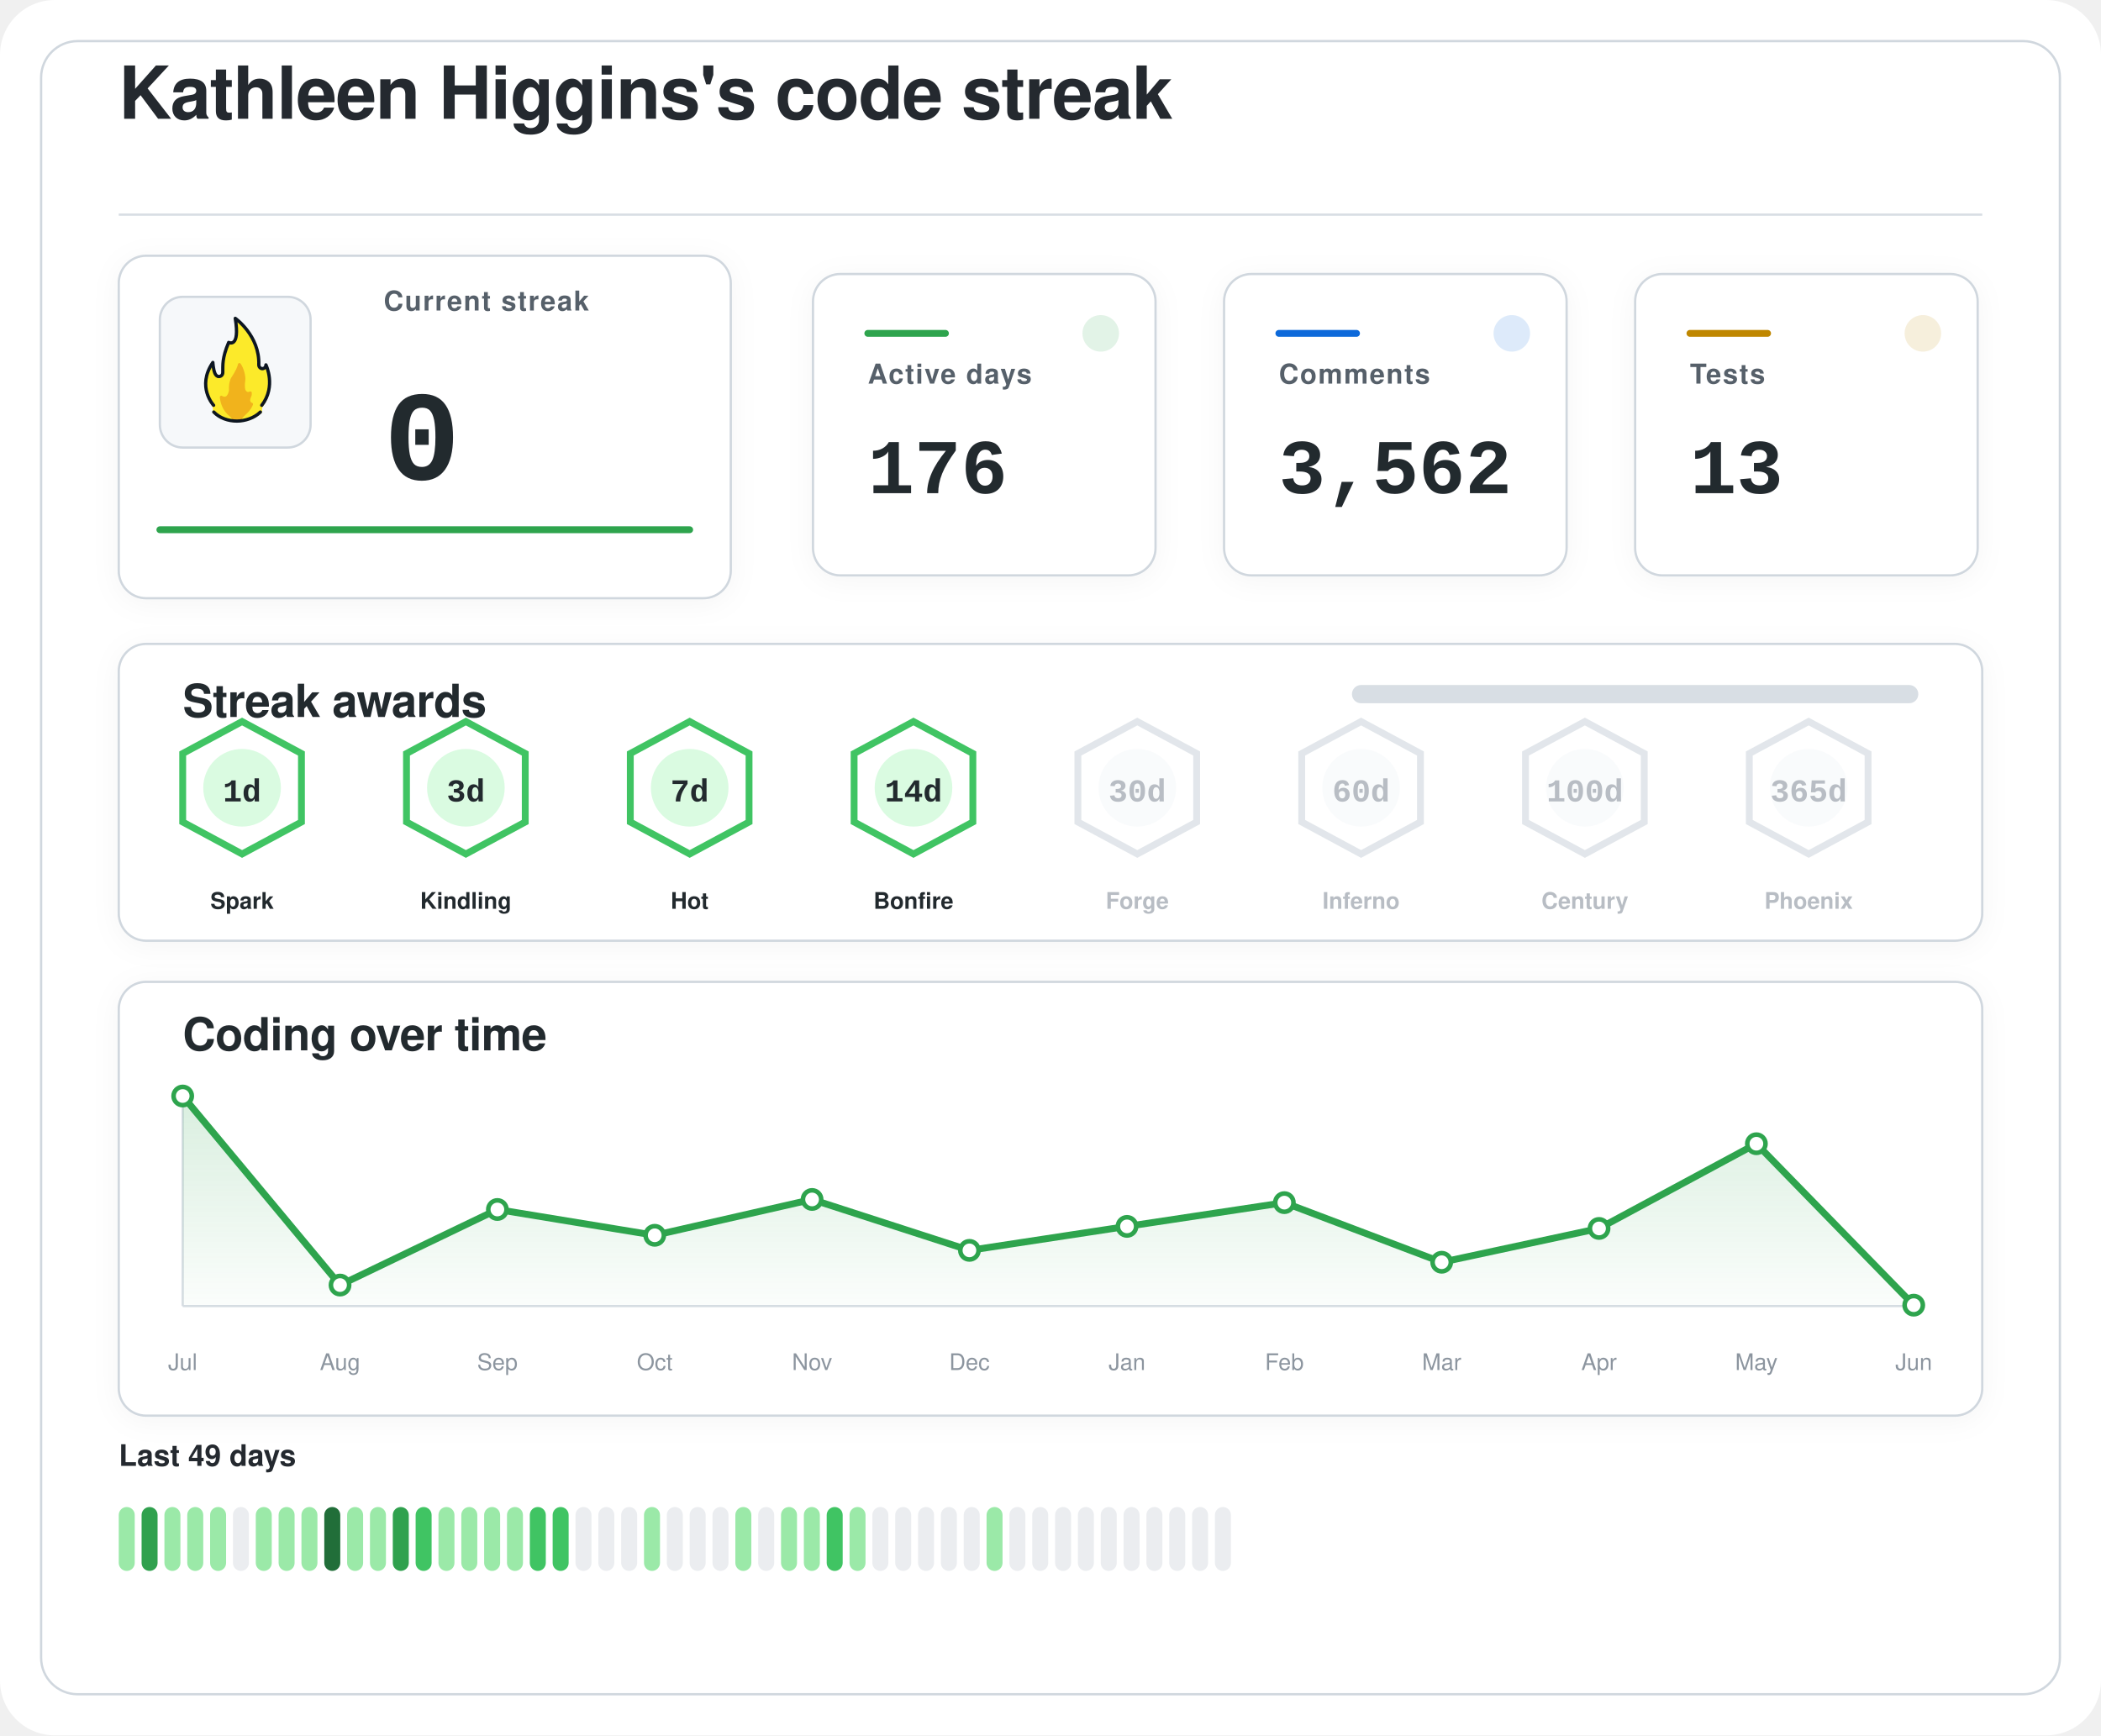
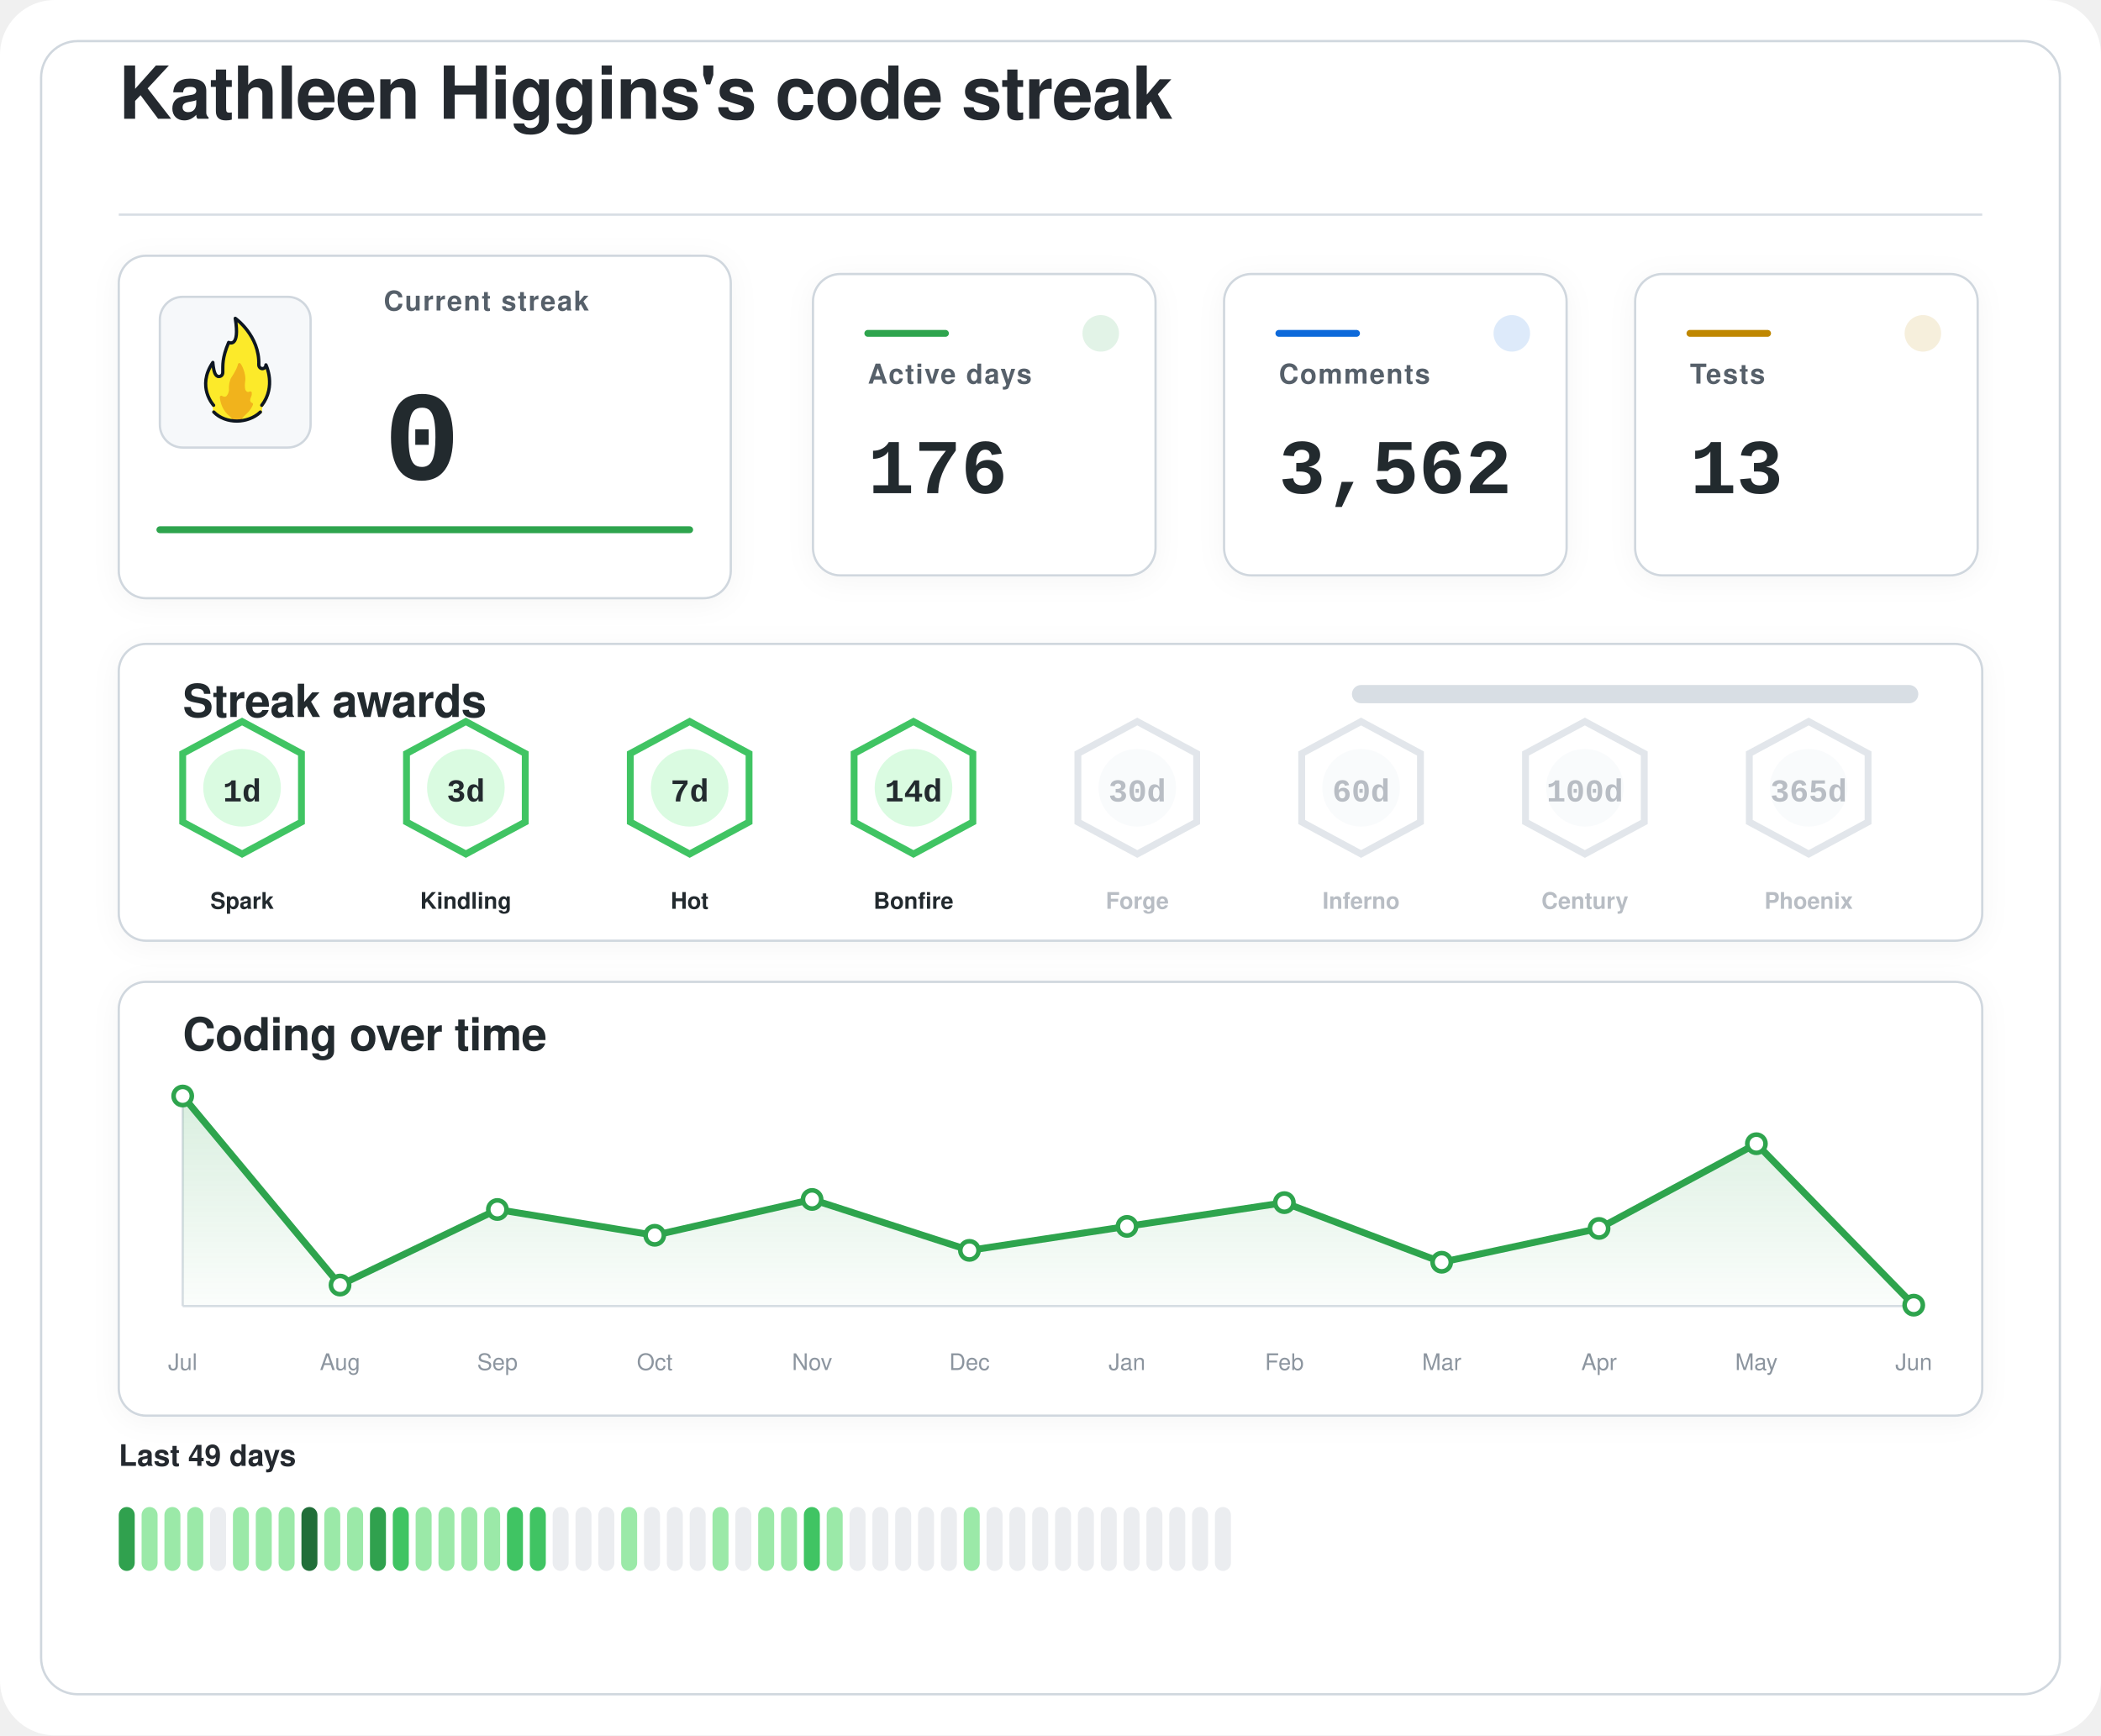
<svg xmlns="http://www.w3.org/2000/svg" width="920" height="760" viewBox="0 0 920 760" role="img" aria-labelledby="title desc">
  <defs>
    <filter id="softShadow" x="-20%" y="-20%" width="140%" height="140%">
      <feDropShadow dx="0" dy="2" stdDeviation="6" flood-color="#1f2328" flood-opacity="0.04" />
    </filter>
    <linearGradient id="chartWash" x1="0%" y1="0%" x2="0%" y2="100%">
      <stop offset="0%" stop-color="#2da44e" stop-opacity="0.18" />
      <stop offset="100%" stop-color="#2da44e" stop-opacity="0.02" />
    </linearGradient>
  </defs>
  <rect width="920" height="760" rx="24" fill="#ffffff" />
  <rect x="18" y="18" width="884" height="724" rx="16" fill="#ffffff" stroke="#d0d7de" stroke-width="1" />
  <g transform="translate(52 52)">
    <text x="0" y="0" fill="#24292f" font-family="-apple-system, BlinkMacSystemFont, 'Segoe UI', Helvetica, Arial, sans-serif" font-size="32" font-weight="600" letter-spacing="-0.4">
    Kathleen Higgins's code streak
  </text>
    <line x1="0" y1="42" x2="816" y2="42" stroke="#d8dee4" stroke-width="1" />
  </g>
  <g filter="url(#softShadow)">
    <rect x="52" y="112" width="268" height="150" rx="12" fill="#ffffff" stroke="#d0d7de" stroke-width="1" />
    <rect x="70" y="130" width="66" height="66" rx="10" fill="#f6f8fa" stroke="#d0d7de" stroke-width="1" />
    <g transform="translate(78 136) scale(0.7222)">
      <path fill="#FCEA2B" d="M51.334,58.302c7.563-9.789,4.032-21.872,2.446-25.569c-0.18-0.419-0.93-0.557-0.982-0.101c-0.122,1.08-0.406,2.361-2.004,1.974c-0.82-0.199-1.348-0.556-1.348-1.88c0.511-15.049-10.511-25.297-14.346-28.536c-0.51-0.431-1.267,0.029-1.159,0.704c2.456,15.335-1.608,14.285-3.099,13.819c-0.259-0.081-0.541,0.055-0.66,0.307c-4.588,9.701-3.411,14.265-3.519,17.445c0,0.257,0,0.687,0,0.958c0,1.746-1.415,2.582-2.561,2.071c-2.054-0.916-2.405-6.373-2.413-7.824c-0.004-0.683-0.809-0.879-1.202-0.332c-8.805,12.267-2.325,23.197-0.082,26.317c0.646,0.898,0.902,2.075,0.535,3.13c-0.041,0.118-0.09,0.235-0.146,0.349c-0.399,0.798,0.671,1.4,0.671,1.4c1.315,1.234,5.465,5.181,14.282,5.181c7.134-0,11.948-3.059,13.83-4.725c0.883-0.781,1.276-0.859,1.273-1.683C50.846,60.324,50.824,58.807,51.334,58.302" />
      <path fill="#F1B31C" d="M36.294,32.558c-0.295,1.461-1.32,4.002-4.207,8.35c-0.059,0.106-0.117,0.21-0.176,0.317c-0.309,0.689-1.355,3.341-1.062,7.051c-0,0.002-0.573,4.337-2.977,3.976c-0.509-0.077-0.921-0.251-1.254-0.477c-0.611-0.416-1.423,0.108-1.349,0.853c0.32,3.192,1.603,8.082,6.153,11.672c0,0,1.283,1.06,1.442,1.975c0.005,0.03,0.029,0.051,0.059,0.051l5.274,0c0.183,0,0.208-0.024,0.213-0.059c0.036-0.24,0.364-1.25,3.202-3.773c1.997-1.775,3.165-3.898,3.742-5.348c0.205-0.514-0.101-1.117-0.639-1.207c-0.344-0.057-0.713-0.36-1.013-1.184c-0.006-0.024-0.217-0.838,0.601-2.559c0.381-0.801,0.424-1.665,0.36-2.365c-0.058-0.632-0.723-0.998-1.282-0.716c-0.784,0.397-1.869,0.53-2.599-1.075c0,0-0.658-1.566-0.086-5.452c0.437-2.966-1.011-7.862-2.828-10.375C37.419,31.589,36.446,31.803,36.294,32.558z" />
      <path fill="none" stroke="#101820" stroke-linecap="round" stroke-linejoin="round" stroke-width="2" d="M21.63,61.556c3.479,3.611,8.67,5.475,13.992,5.475c5.055,0,10.708-1.962,14.241-5.468" />
      <path fill="none" stroke="#101820" stroke-linecap="round" stroke-linejoin="round" stroke-width="2" d="M21.511,57.456c0,0-10.532-11.201-0.455-25.979c0,0,0.197,4.059,1.255,6.582c0.483,1.036,1.212,1.957,2.349,1.957c1.335,0,2.418-0.897,2.418-2.571c0-0.26,0-0.672,0-0.918c0.105-3.1-0.525-7.666,3.571-17.19c0,0,7.037,3.784,3.991-14.612c0,0,14.88,10.442,14.276,28.217c0,1.269,0.968,2.298,2.162,2.298s2.162-1.029,2.162-2.298c0.075,0.134,6.322,13.078-2.514,24.515" />
    </g>
    <text x="168" y="136" fill="#57606a" font-family="-apple-system, BlinkMacSystemFont, 'Segoe UI', Helvetica, Arial, sans-serif" font-size="12" font-weight="600" letter-spacing="0.6">
    Current streak
  </text>
    <text x="168" y="210" fill="#24292f" font-family="ui-monospace, SFMono-Regular, 'SF Mono', Consolas, 'Liberation Mono', Menlo, monospace" font-size="56" font-weight="700">
    0
  </text>
    <line x1="70" y1="232" x2="302" y2="232" stroke="#2da44e" stroke-width="3" stroke-linecap="round" />
  </g>
  <g filter="url(#softShadow)">
    <rect x="356" y="120" width="150" height="132" rx="12" fill="#ffffff" stroke="#d0d7de" stroke-width="1" />
    <circle cx="482" cy="146" r="8" fill="#2da44e" opacity="0.14" />
    <line x1="380" y1="146" x2="414" y2="146" stroke="#2da44e" stroke-width="3" stroke-linecap="round" />
    <text x="380" y="168" fill="#57606a" font-family="-apple-system, BlinkMacSystemFont, 'Segoe UI', Helvetica, Arial, sans-serif" font-size="12" font-weight="600" letter-spacing="0.6">
    Active days
  </text>
    <text x="380" y="216" fill="#24292f" font-family="ui-monospace, SFMono-Regular, 'SF Mono', Consolas, 'Liberation Mono', Menlo, monospace" font-size="34" font-weight="700">
    176
  </text>
  </g>
  <g filter="url(#softShadow)">
    <rect x="536" y="120" width="150" height="132" rx="12" fill="#ffffff" stroke="#d0d7de" stroke-width="1" />
    <circle cx="662" cy="146" r="8" fill="#0969da" opacity="0.14" />
    <line x1="560" y1="146" x2="594" y2="146" stroke="#0969da" stroke-width="3" stroke-linecap="round" />
    <text x="560" y="168" fill="#57606a" font-family="-apple-system, BlinkMacSystemFont, 'Segoe UI', Helvetica, Arial, sans-serif" font-size="12" font-weight="600" letter-spacing="0.6">
    Comments
  </text>
    <text x="560" y="216" fill="#24292f" font-family="ui-monospace, SFMono-Regular, 'SF Mono', Consolas, 'Liberation Mono', Menlo, monospace" font-size="34" font-weight="700">
    3,562
  </text>
  </g>
  <g filter="url(#softShadow)">
    <rect x="716" y="120" width="150" height="132" rx="12" fill="#ffffff" stroke="#d0d7de" stroke-width="1" />
    <circle cx="842" cy="146" r="8" fill="#bf8700" opacity="0.14" />
    <line x1="740" y1="146" x2="774" y2="146" stroke="#bf8700" stroke-width="3" stroke-linecap="round" />
    <text x="740" y="168" fill="#57606a" font-family="-apple-system, BlinkMacSystemFont, 'Segoe UI', Helvetica, Arial, sans-serif" font-size="12" font-weight="600" letter-spacing="0.6">
    Tests
  </text>
    <text x="740" y="216" fill="#24292f" font-family="ui-monospace, SFMono-Regular, 'SF Mono', Consolas, 'Liberation Mono', Menlo, monospace" font-size="34" font-weight="700">
    13
  </text>
  </g>
  <g filter="url(#softShadow)">
    <rect x="52" y="282" width="816" height="130" rx="12" fill="#ffffff" stroke="#d0d7de" stroke-width="1" />
    <text x="80" y="314" fill="#24292f" font-family="-apple-system, BlinkMacSystemFont, 'Segoe UI', Helvetica, Arial, sans-serif" font-size="20" font-weight="600" letter-spacing="-0.2">
    Streak awards
  </text>
    <rect x="592" y="300" width="248" height="8" rx="4" fill="#d8dee4" />
    <rect x="592" y="300" width="0.0" height="8" rx="4" fill="#2da44e" />
    <g opacity="1">
      <path d="M106 316 L132 330 L132 360 L106 374 L80 360 L80 330 Z" fill="#ffffff" stroke="#40c463" stroke-width="3" />
      <circle cx="106" cy="345" r="17" fill="#dafbe1" />
      <text x="106" y="351" text-anchor="middle" fill="#24292f" font-family="ui-monospace, SFMono-Regular, 'SF Mono', Consolas, 'Liberation Mono', Menlo, monospace" font-size="14" font-weight="800">
    1d
  </text>
      <text x="106" y="398" text-anchor="middle" fill="#24292f" font-family="-apple-system, BlinkMacSystemFont, 'Segoe UI', Helvetica, Arial, sans-serif" font-size="10" font-weight="700">
    Spark
  </text>
    </g>
    <g opacity="1">
      <path d="M204 316 L230 330 L230 360 L204 374 L178 360 L178 330 Z" fill="#ffffff" stroke="#40c463" stroke-width="3" />
      <circle cx="204" cy="345" r="17" fill="#dafbe1" />
      <text x="204" y="351" text-anchor="middle" fill="#24292f" font-family="ui-monospace, SFMono-Regular, 'SF Mono', Consolas, 'Liberation Mono', Menlo, monospace" font-size="14" font-weight="800">
    3d
  </text>
      <text x="204" y="398" text-anchor="middle" fill="#24292f" font-family="-apple-system, BlinkMacSystemFont, 'Segoe UI', Helvetica, Arial, sans-serif" font-size="10" font-weight="700">
    Kindling
  </text>
    </g>
    <g opacity="1">
      <path d="M302 316 L328 330 L328 360 L302 374 L276 360 L276 330 Z" fill="#ffffff" stroke="#40c463" stroke-width="3" />
      <circle cx="302" cy="345" r="17" fill="#dafbe1" />
      <text x="302" y="351" text-anchor="middle" fill="#24292f" font-family="ui-monospace, SFMono-Regular, 'SF Mono', Consolas, 'Liberation Mono', Menlo, monospace" font-size="14" font-weight="800">
    7d
  </text>
      <text x="302" y="398" text-anchor="middle" fill="#24292f" font-family="-apple-system, BlinkMacSystemFont, 'Segoe UI', Helvetica, Arial, sans-serif" font-size="10" font-weight="700">
    Hot
  </text>
    </g>
    <g opacity="1">
      <path d="M400 316 L426 330 L426 360 L400 374 L374 360 L374 330 Z" fill="#ffffff" stroke="#40c463" stroke-width="3" />
      <circle cx="400" cy="345" r="17" fill="#dafbe1" />
      <text x="400" y="351" text-anchor="middle" fill="#24292f" font-family="ui-monospace, SFMono-Regular, 'SF Mono', Consolas, 'Liberation Mono', Menlo, monospace" font-size="14" font-weight="800">
    14d
  </text>
      <text x="400" y="398" text-anchor="middle" fill="#24292f" font-family="-apple-system, BlinkMacSystemFont, 'Segoe UI', Helvetica, Arial, sans-serif" font-size="10" font-weight="700">
    Bonfire
  </text>
    </g>
    <g opacity="0.62">
      <path d="M498 316 L524 330 L524 360 L498 374 L472 360 L472 330 Z" fill="#ffffff" stroke="#d0d7de" stroke-width="3" />
      <circle cx="498" cy="345" r="17" fill="#f6f8fa" />
      <text x="498" y="351" text-anchor="middle" fill="#8c959f" font-family="ui-monospace, SFMono-Regular, 'SF Mono', Consolas, 'Liberation Mono', Menlo, monospace" font-size="14" font-weight="800">
    30d
  </text>
      <text x="498" y="398" text-anchor="middle" fill="#8c959f" font-family="-apple-system, BlinkMacSystemFont, 'Segoe UI', Helvetica, Arial, sans-serif" font-size="10" font-weight="700">
    Forge
  </text>
    </g>
    <g opacity="0.62">
      <path d="M596 316 L622 330 L622 360 L596 374 L570 360 L570 330 Z" fill="#ffffff" stroke="#d0d7de" stroke-width="3" />
      <circle cx="596" cy="345" r="17" fill="#f6f8fa" />
      <text x="596" y="351" text-anchor="middle" fill="#8c959f" font-family="ui-monospace, SFMono-Regular, 'SF Mono', Consolas, 'Liberation Mono', Menlo, monospace" font-size="14" font-weight="800">
    60d
  </text>
      <text x="596" y="398" text-anchor="middle" fill="#8c959f" font-family="-apple-system, BlinkMacSystemFont, 'Segoe UI', Helvetica, Arial, sans-serif" font-size="10" font-weight="700">
    Inferno
  </text>
    </g>
    <g opacity="0.62">
      <path d="M694 316 L720 330 L720 360 L694 374 L668 360 L668 330 Z" fill="#ffffff" stroke="#d0d7de" stroke-width="3" />
      <circle cx="694" cy="345" r="17" fill="#f6f8fa" />
      <text x="694" y="351" text-anchor="middle" fill="#8c959f" font-family="ui-monospace, SFMono-Regular, 'SF Mono', Consolas, 'Liberation Mono', Menlo, monospace" font-size="14" font-weight="800">
    100d
  </text>
      <text x="694" y="398" text-anchor="middle" fill="#8c959f" font-family="-apple-system, BlinkMacSystemFont, 'Segoe UI', Helvetica, Arial, sans-serif" font-size="10" font-weight="700">
    Century
  </text>
    </g>
    <g opacity="0.62">
      <path d="M792 316 L818 330 L818 360 L792 374 L766 360 L766 330 Z" fill="#ffffff" stroke="#d0d7de" stroke-width="3" />
      <circle cx="792" cy="345" r="17" fill="#f6f8fa" />
      <text x="792" y="351" text-anchor="middle" fill="#8c959f" font-family="ui-monospace, SFMono-Regular, 'SF Mono', Consolas, 'Liberation Mono', Menlo, monospace" font-size="14" font-weight="800">
    365d
  </text>
      <text x="792" y="398" text-anchor="middle" fill="#8c959f" font-family="-apple-system, BlinkMacSystemFont, 'Segoe UI', Helvetica, Arial, sans-serif" font-size="10" font-weight="700">
    Phoenix
  </text>
    </g>
  </g>
  <g filter="url(#softShadow)">
    <rect x="52" y="430" width="816" height="190" rx="12" fill="#ffffff" stroke="#d0d7de" stroke-width="1" />
    <text x="80" y="460" fill="#24292f" font-family="-apple-system, BlinkMacSystemFont, 'Segoe UI', Helvetica, Arial, sans-serif" font-size="20" font-weight="600" letter-spacing="-0.2">
    Coding over time
  </text>
    <line x1="80" y1="572" x2="838" y2="572" stroke="#d8dee4" stroke-width="1" />
    <line x1="80" y1="480" x2="80" y2="572" stroke="#d8dee4" stroke-width="1" />
    <path d="M 80,572 L 80.0,480.0 L 148.9,562.8 L 217.8,529.7 L 286.7,541.0 L 355.6,525.3 L 424.5,547.6 L 493.5,537.1 L 562.4,526.7 L 631.3,552.8 L 700.2,538.0 L 769.1,500.9 L 838.0,571.6 L 838,572 Z" fill="url(#chartWash)" />
    <polyline points="80.0,480.0 148.9,562.8 217.8,529.7 286.7,541.0 355.6,525.3 424.5,547.6 493.5,537.1 562.4,526.7 631.3,552.8 700.2,538.0 769.1,500.9 838.0,571.6" fill="none" stroke="#2da44e" stroke-width="3" stroke-linecap="round" stroke-linejoin="round" />
    <circle cx="80.0" cy="480.0" r="4" fill="#ffffff" stroke="#2da44e" stroke-width="2" />
    <circle cx="148.9" cy="562.8" r="4" fill="#ffffff" stroke="#2da44e" stroke-width="2" />
    <circle cx="217.8" cy="529.7" r="4" fill="#ffffff" stroke="#2da44e" stroke-width="2" />
    <circle cx="286.7" cy="541.0" r="4" fill="#ffffff" stroke="#2da44e" stroke-width="2" />
    <circle cx="355.6" cy="525.3" r="4" fill="#ffffff" stroke="#2da44e" stroke-width="2" />
    <circle cx="424.5" cy="547.6" r="4" fill="#ffffff" stroke="#2da44e" stroke-width="2" />
    <circle cx="493.5" cy="537.1" r="4" fill="#ffffff" stroke="#2da44e" stroke-width="2" />
    <circle cx="562.4" cy="526.7" r="4" fill="#ffffff" stroke="#2da44e" stroke-width="2" />
    <circle cx="631.3" cy="552.8" r="4" fill="#ffffff" stroke="#2da44e" stroke-width="2" />
    <circle cx="700.2" cy="538.0" r="4" fill="#ffffff" stroke="#2da44e" stroke-width="2" />
    <circle cx="769.1" cy="500.9" r="4" fill="#ffffff" stroke="#2da44e" stroke-width="2" />
    <circle cx="838.0" cy="571.6" r="4" fill="#ffffff" stroke="#2da44e" stroke-width="2" />
    <text x="80.0" y="600" text-anchor="middle" fill="#8c959f" font-family="-apple-system, BlinkMacSystemFont, 'Segoe UI', Helvetica, Arial, sans-serif" font-size="10">Jul</text>
    <text x="148.9" y="600" text-anchor="middle" fill="#8c959f" font-family="-apple-system, BlinkMacSystemFont, 'Segoe UI', Helvetica, Arial, sans-serif" font-size="10">Aug</text>
    <text x="217.8" y="600" text-anchor="middle" fill="#8c959f" font-family="-apple-system, BlinkMacSystemFont, 'Segoe UI', Helvetica, Arial, sans-serif" font-size="10">Sep</text>
    <text x="286.7" y="600" text-anchor="middle" fill="#8c959f" font-family="-apple-system, BlinkMacSystemFont, 'Segoe UI', Helvetica, Arial, sans-serif" font-size="10">Oct</text>
    <text x="355.6" y="600" text-anchor="middle" fill="#8c959f" font-family="-apple-system, BlinkMacSystemFont, 'Segoe UI', Helvetica, Arial, sans-serif" font-size="10">Nov</text>
    <text x="424.5" y="600" text-anchor="middle" fill="#8c959f" font-family="-apple-system, BlinkMacSystemFont, 'Segoe UI', Helvetica, Arial, sans-serif" font-size="10">Dec</text>
    <text x="493.5" y="600" text-anchor="middle" fill="#8c959f" font-family="-apple-system, BlinkMacSystemFont, 'Segoe UI', Helvetica, Arial, sans-serif" font-size="10">Jan</text>
    <text x="562.4" y="600" text-anchor="middle" fill="#8c959f" font-family="-apple-system, BlinkMacSystemFont, 'Segoe UI', Helvetica, Arial, sans-serif" font-size="10">Feb</text>
    <text x="631.3" y="600" text-anchor="middle" fill="#8c959f" font-family="-apple-system, BlinkMacSystemFont, 'Segoe UI', Helvetica, Arial, sans-serif" font-size="10">Mar</text>
    <text x="700.2" y="600" text-anchor="middle" fill="#8c959f" font-family="-apple-system, BlinkMacSystemFont, 'Segoe UI', Helvetica, Arial, sans-serif" font-size="10">Apr</text>
    <text x="769.1" y="600" text-anchor="middle" fill="#8c959f" font-family="-apple-system, BlinkMacSystemFont, 'Segoe UI', Helvetica, Arial, sans-serif" font-size="10">May</text>
    <text x="838.0" y="600" text-anchor="middle" fill="#8c959f" font-family="-apple-system, BlinkMacSystemFont, 'Segoe UI', Helvetica, Arial, sans-serif" font-size="10">Jun</text>
  </g>
  <g>
    <text x="52" y="642" fill="#24292f" font-family="-apple-system, BlinkMacSystemFont, 'Segoe UI', Helvetica, Arial, sans-serif" font-size="13" font-weight="600">
    Last 49 days
  </text>
-     <rect x="52" y="660" width="7" height="28" rx="3.5" fill="#9be9a8" />
-     <rect x="62" y="660" width="7" height="28" rx="3.5" fill="#30a14e" />
+     <rect x="52" y="660" width="7" height="28" rx="3.5" fill="#30a14e" />
+     <rect x="62" y="660" width="7" height="28" rx="3.5" fill="#9be9a8" />
    <rect x="72" y="660" width="7" height="28" rx="3.5" fill="#9be9a8" />
    <rect x="82" y="660" width="7" height="28" rx="3.5" fill="#9be9a8" />
-     <rect x="92" y="660" width="7" height="28" rx="3.5" fill="#9be9a8" />
-     <rect x="102" y="660" width="7" height="28" rx="3.5" fill="#ebedf0" />
+     <rect x="92" y="660" width="7" height="28" rx="3.5" fill="#ebedf0" />
+     <rect x="102" y="660" width="7" height="28" rx="3.5" fill="#9be9a8" />
    <rect x="112" y="660" width="7" height="28" rx="3.5" fill="#9be9a8" />
    <rect x="122" y="660" width="7" height="28" rx="3.5" fill="#9be9a8" />
-     <rect x="132" y="660" width="7" height="28" rx="3.5" fill="#9be9a8" />
-     <rect x="142" y="660" width="7" height="28" rx="3.5" fill="#216e39" />
+     <rect x="132" y="660" width="7" height="28" rx="3.5" fill="#216e39" />
+     <rect x="142" y="660" width="7" height="28" rx="3.5" fill="#9be9a8" />
    <rect x="152" y="660" width="7" height="28" rx="3.5" fill="#9be9a8" />
-     <rect x="162" y="660" width="7" height="28" rx="3.5" fill="#9be9a8" />
-     <rect x="172" y="660" width="7" height="28" rx="3.5" fill="#30a14e" />
-     <rect x="182" y="660" width="7" height="28" rx="3.5" fill="#40c463" />
+     <rect x="162" y="660" width="7" height="28" rx="3.5" fill="#30a14e" />
+     <rect x="172" y="660" width="7" height="28" rx="3.5" fill="#40c463" />
+     <rect x="182" y="660" width="7" height="28" rx="3.5" fill="#9be9a8" />
    <rect x="192" y="660" width="7" height="28" rx="3.5" fill="#9be9a8" />
    <rect x="202" y="660" width="7" height="28" rx="3.5" fill="#9be9a8" />
    <rect x="212" y="660" width="7" height="28" rx="3.5" fill="#9be9a8" />
-     <rect x="222" y="660" width="7" height="28" rx="3.5" fill="#9be9a8" />
+     <rect x="222" y="660" width="7" height="28" rx="3.5" fill="#40c463" />
    <rect x="232" y="660" width="7" height="28" rx="3.5" fill="#40c463" />
-     <rect x="242" y="660" width="7" height="28" rx="3.5" fill="#40c463" />
+     <rect x="242" y="660" width="7" height="28" rx="3.5" fill="#ebedf0" />
    <rect x="252" y="660" width="7" height="28" rx="3.5" fill="#ebedf0" />
    <rect x="262" y="660" width="7" height="28" rx="3.5" fill="#ebedf0" />
-     <rect x="272" y="660" width="7" height="28" rx="3.5" fill="#ebedf0" />
-     <rect x="282" y="660" width="7" height="28" rx="3.5" fill="#9be9a8" />
+     <rect x="272" y="660" width="7" height="28" rx="3.5" fill="#9be9a8" />
+     <rect x="282" y="660" width="7" height="28" rx="3.5" fill="#ebedf0" />
    <rect x="292" y="660" width="7" height="28" rx="3.5" fill="#ebedf0" />
    <rect x="302" y="660" width="7" height="28" rx="3.5" fill="#ebedf0" />
-     <rect x="312" y="660" width="7" height="28" rx="3.5" fill="#ebedf0" />
-     <rect x="322" y="660" width="7" height="28" rx="3.5" fill="#9be9a8" />
-     <rect x="332" y="660" width="7" height="28" rx="3.5" fill="#ebedf0" />
+     <rect x="312" y="660" width="7" height="28" rx="3.5" fill="#9be9a8" />
+     <rect x="322" y="660" width="7" height="28" rx="3.5" fill="#ebedf0" />
+     <rect x="332" y="660" width="7" height="28" rx="3.5" fill="#9be9a8" />
    <rect x="342" y="660" width="7" height="28" rx="3.5" fill="#9be9a8" />
-     <rect x="352" y="660" width="7" height="28" rx="3.5" fill="#9be9a8" />
-     <rect x="362" y="660" width="7" height="28" rx="3.5" fill="#40c463" />
-     <rect x="372" y="660" width="7" height="28" rx="3.5" fill="#9be9a8" />
+     <rect x="352" y="660" width="7" height="28" rx="3.5" fill="#40c463" />
+     <rect x="362" y="660" width="7" height="28" rx="3.5" fill="#9be9a8" />
+     <rect x="372" y="660" width="7" height="28" rx="3.5" fill="#ebedf0" />
    <rect x="382" y="660" width="7" height="28" rx="3.5" fill="#ebedf0" />
    <rect x="392" y="660" width="7" height="28" rx="3.5" fill="#ebedf0" />
    <rect x="402" y="660" width="7" height="28" rx="3.5" fill="#ebedf0" />
    <rect x="412" y="660" width="7" height="28" rx="3.5" fill="#ebedf0" />
-     <rect x="422" y="660" width="7" height="28" rx="3.5" fill="#ebedf0" />
-     <rect x="432" y="660" width="7" height="28" rx="3.5" fill="#9be9a8" />
+     <rect x="422" y="660" width="7" height="28" rx="3.5" fill="#9be9a8" />
+     <rect x="432" y="660" width="7" height="28" rx="3.5" fill="#ebedf0" />
    <rect x="442" y="660" width="7" height="28" rx="3.5" fill="#ebedf0" />
    <rect x="452" y="660" width="7" height="28" rx="3.5" fill="#ebedf0" />
    <rect x="462" y="660" width="7" height="28" rx="3.5" fill="#ebedf0" />
    <rect x="472" y="660" width="7" height="28" rx="3.5" fill="#ebedf0" />
    <rect x="482" y="660" width="7" height="28" rx="3.5" fill="#ebedf0" />
    <rect x="492" y="660" width="7" height="28" rx="3.5" fill="#ebedf0" />
    <rect x="502" y="660" width="7" height="28" rx="3.5" fill="#ebedf0" />
    <rect x="512" y="660" width="7" height="28" rx="3.5" fill="#ebedf0" />
    <rect x="522" y="660" width="7" height="28" rx="3.5" fill="#ebedf0" />
    <rect x="532" y="660" width="7" height="28" rx="3.5" fill="#ebedf0" />
  </g>
</svg>
